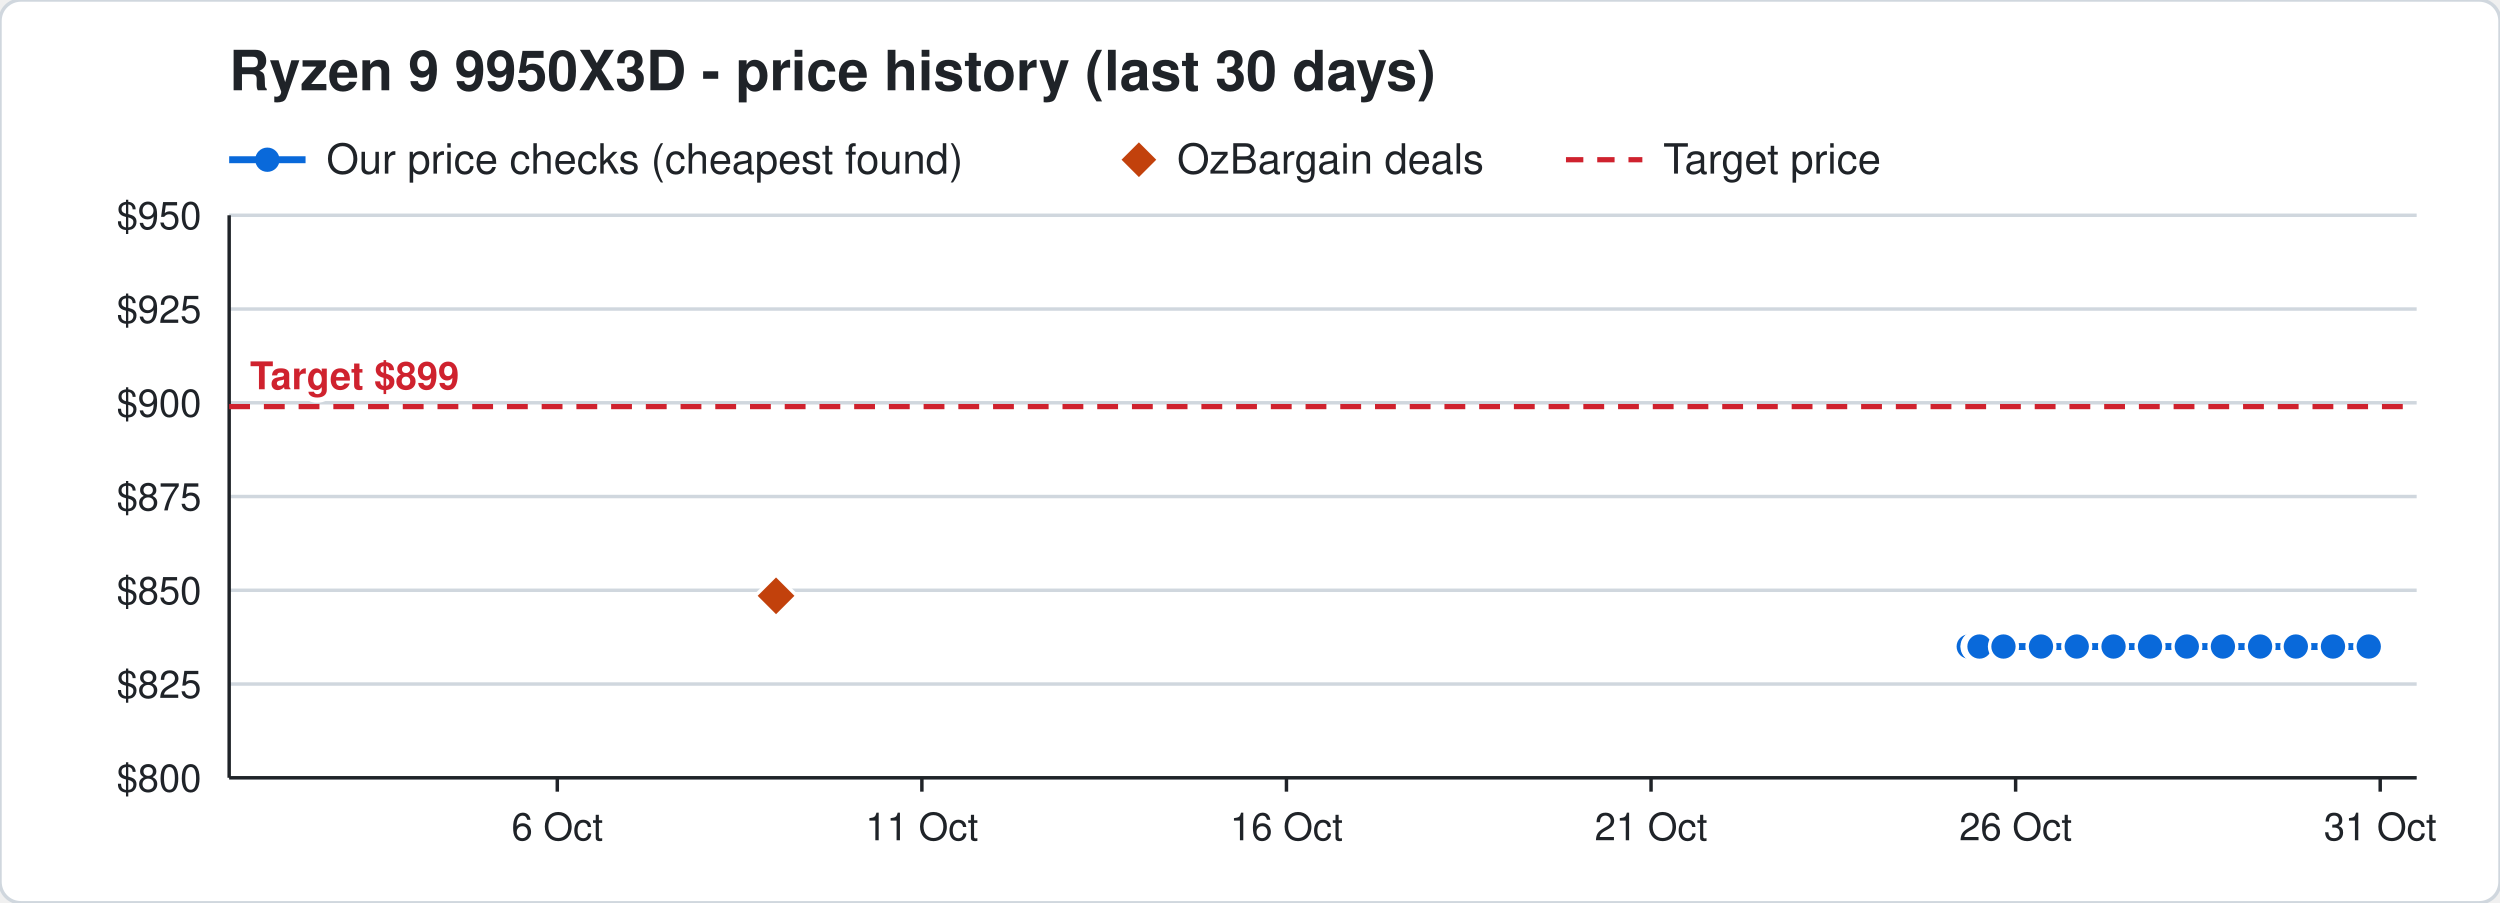
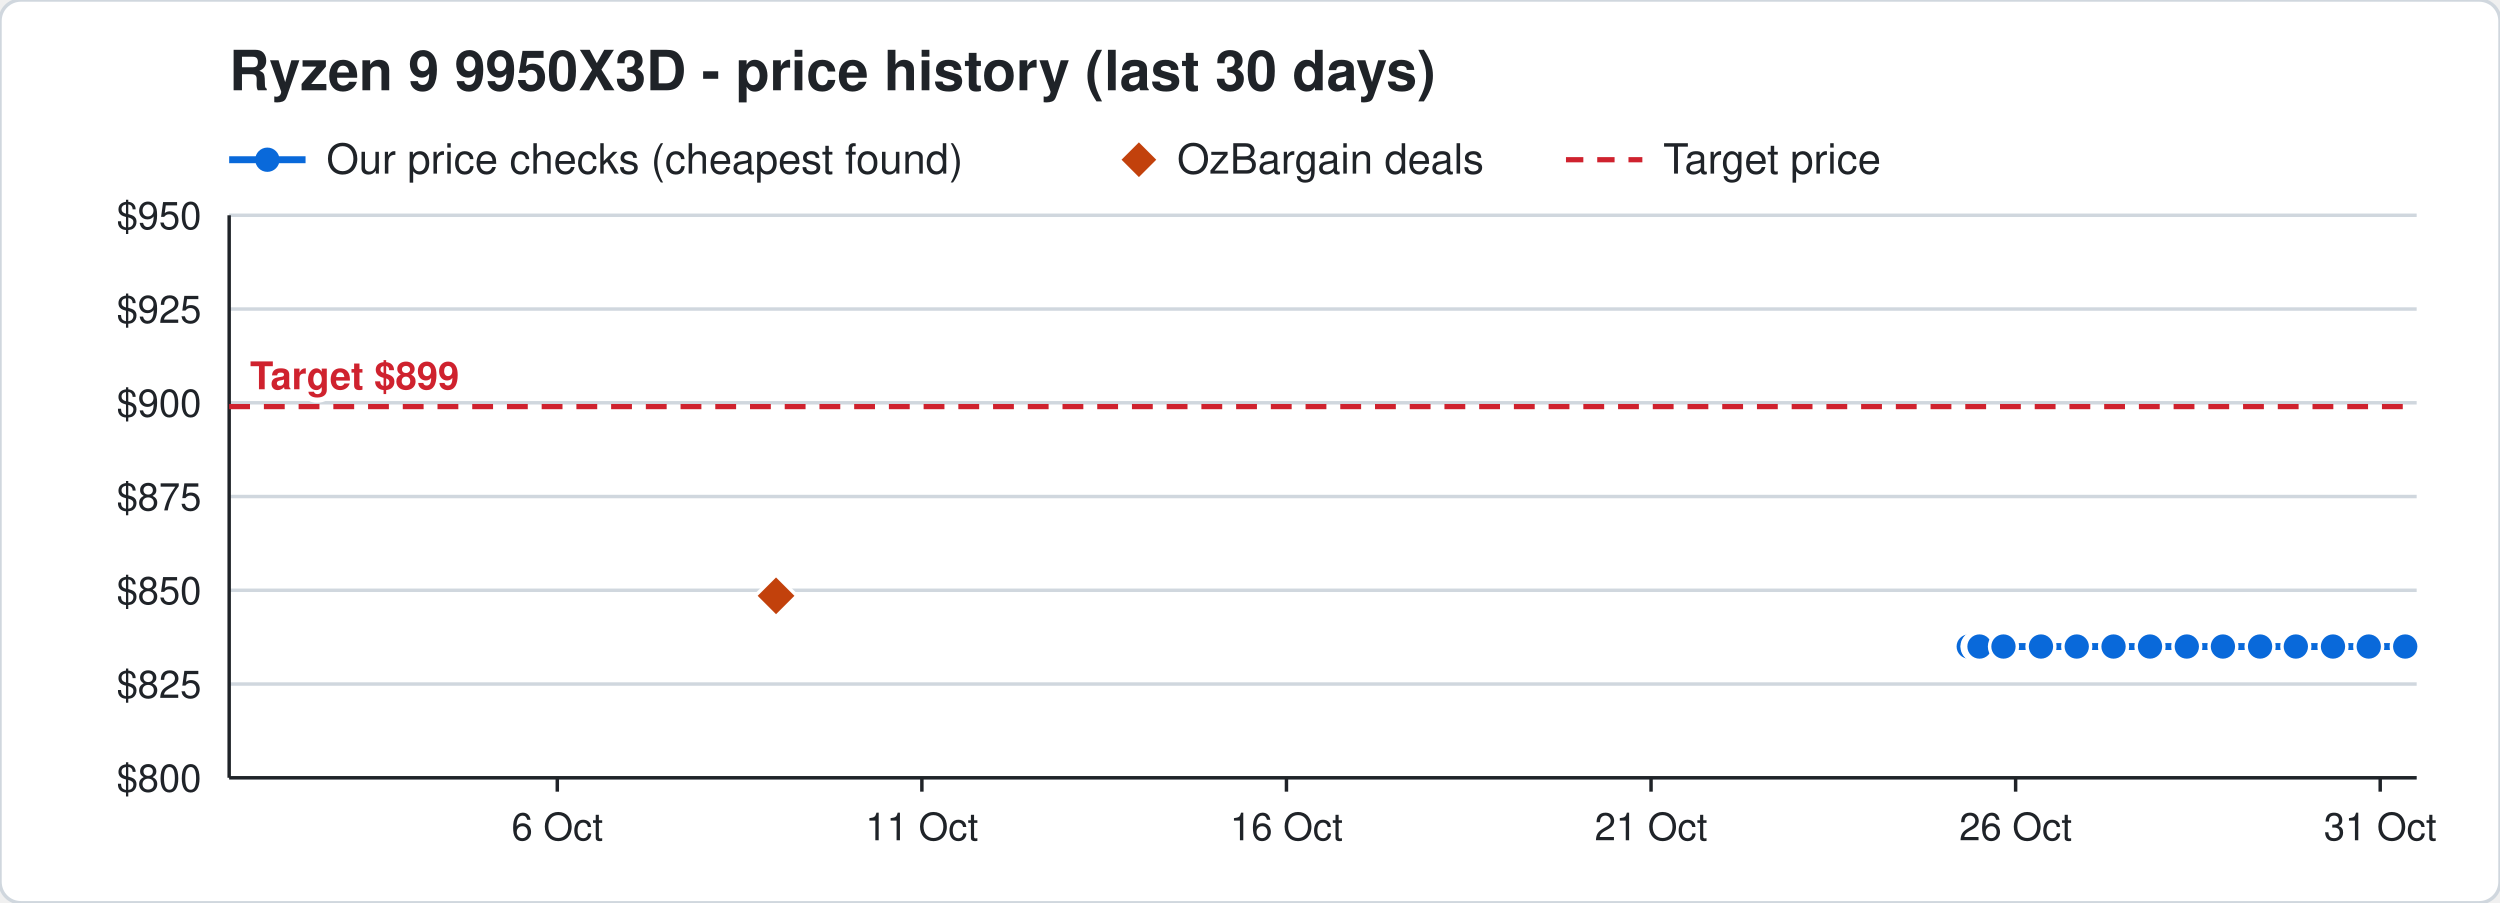
<svg xmlns="http://www.w3.org/2000/svg" width="720" height="260" viewBox="0 0 720 260" font-family="Segoe UI, Helvetica, Arial, sans-serif">
  <rect width="720" height="260" rx="6" fill="#ffffff" stroke="#d0d7de" />
  <text x="66" y="26" font-size="16" font-weight="700" fill="#1f2328">Ryzen 9 9950X3D - price history (last 30 days)</text>
  <line x1="66" y1="46" x2="88" y2="46" stroke="#0969da" stroke-width="2" />
  <circle cx="77" cy="46" r="3.5" fill="#0969da" />
  <text x="94" y="50" font-size="12" fill="#1f2328">Our price checks (cheapest found)</text>
  <path d="M328 41 l5 5 l-5 5 l-5 -5 z" fill="#c2410c" />
  <text x="339" y="50" font-size="12" fill="#1f2328">OzBargain deals</text>
  <line x1="451" y1="46" x2="473" y2="46" stroke="#cf222e" stroke-width="1.5" stroke-dasharray="5 4" />
  <text x="479" y="50" font-size="12" fill="#1f2328">Target price</text>
  <line x1="66" y1="224.0" x2="696" y2="224.0" stroke="#d0d7de" />
  <text x="58" y="228.0" font-size="11" text-anchor="end" fill="#1f2328">$800</text>
  <line x1="66" y1="197.0" x2="696" y2="197.0" stroke="#d0d7de" />
  <text x="58" y="201.0" font-size="11" text-anchor="end" fill="#1f2328">$825</text>
  <line x1="66" y1="170.0" x2="696" y2="170.0" stroke="#d0d7de" />
  <text x="58" y="174.0" font-size="11" text-anchor="end" fill="#1f2328">$850</text>
  <line x1="66" y1="143.0" x2="696" y2="143.0" stroke="#d0d7de" />
  <text x="58" y="147.0" font-size="11" text-anchor="end" fill="#1f2328">$875</text>
  <line x1="66" y1="116.0" x2="696" y2="116.0" stroke="#d0d7de" />
  <text x="58" y="120.0" font-size="11" text-anchor="end" fill="#1f2328">$900</text>
  <line x1="66" y1="89.0" x2="696" y2="89.0" stroke="#d0d7de" />
  <text x="58" y="93.0" font-size="11" text-anchor="end" fill="#1f2328">$925</text>
  <line x1="66" y1="62.0" x2="696" y2="62.0" stroke="#d0d7de" />
  <text x="58" y="66.0" font-size="11" text-anchor="end" fill="#1f2328">$950</text>
  <line x1="685.5" y1="224" x2="685.5" y2="228" stroke="#1f2328" />
  <text x="685.5" y="242" font-size="11" text-anchor="middle" fill="#1f2328">31 Oct</text>
  <line x1="580.5" y1="224" x2="580.5" y2="228" stroke="#1f2328" />
  <text x="580.5" y="242" font-size="11" text-anchor="middle" fill="#1f2328">26 Oct</text>
  <line x1="475.5" y1="224" x2="475.5" y2="228" stroke="#1f2328" />
  <text x="475.5" y="242" font-size="11" text-anchor="middle" fill="#1f2328">21 Oct</text>
  <line x1="370.5" y1="224" x2="370.5" y2="228" stroke="#1f2328" />
  <text x="370.5" y="242" font-size="11" text-anchor="middle" fill="#1f2328">16 Oct</text>
  <line x1="265.5" y1="224" x2="265.5" y2="228" stroke="#1f2328" />
  <text x="265.5" y="242" font-size="11" text-anchor="middle" fill="#1f2328">11 Oct</text>
  <line x1="160.5" y1="224" x2="160.5" y2="228" stroke="#1f2328" />
  <text x="160.5" y="242" font-size="11" text-anchor="middle" fill="#1f2328">6 Oct</text>
  <line x1="66" y1="224" x2="696" y2="224" stroke="#1f2328" />
  <line x1="66" y1="62" x2="66" y2="224" stroke="#1f2328" />
  <line x1="66" y1="117.1" x2="696" y2="117.1" stroke="#cf222e" stroke-width="1.5" stroke-dasharray="6 4" />
  <text x="72" y="112.1" font-size="11" font-weight="700" text-anchor="start" fill="#cf222e" stroke="#ffffff" stroke-width="3" paint-order="stroke">Target $899</text>
-   <polyline points="567.0,186.2 569.1,186.2 569.2,186.2 569.9,186.2 570.0,186.2 570.1,186.2 577.0,186.2 587.8,186.2 598.1,186.2 608.7,186.2 619.2,186.2 629.8,186.2 640.2,186.2 650.9,186.2 661.2,186.2 671.9,186.2 682.2,186.2" fill="none" stroke="#0969da" stroke-width="2" />
+   <polyline points="567.0,186.2 569.1,186.2 569.2,186.2 569.9,186.2 570.0,186.2 570.1,186.2 577.0,186.2 587.8,186.2 598.1,186.2 608.7,186.2 619.2,186.2 629.8,186.2 640.2,186.2 650.9,186.2 661.2,186.2 671.9,186.2 682.2,186.2 692.7,186.2" fill="none" stroke="#0969da" stroke-width="2" />
  <circle cx="567.0" cy="186.2" r="4" fill="#0969da" stroke="#ffffff" stroke-width="1" />
  <circle cx="569.1" cy="186.2" r="4" fill="#0969da" stroke="#ffffff" stroke-width="1" />
  <circle cx="569.2" cy="186.2" r="4" fill="#0969da" stroke="#ffffff" stroke-width="1" />
  <circle cx="569.9" cy="186.2" r="4" fill="#0969da" stroke="#ffffff" stroke-width="1" />
  <circle cx="570.0" cy="186.2" r="4" fill="#0969da" stroke="#ffffff" stroke-width="1" />
  <circle cx="570.1" cy="186.2" r="4" fill="#0969da" stroke="#ffffff" stroke-width="1" />
  <circle cx="577.0" cy="186.2" r="4" fill="#0969da" stroke="#ffffff" stroke-width="1" />
  <circle cx="587.8" cy="186.2" r="4" fill="#0969da" stroke="#ffffff" stroke-width="1" />
  <circle cx="598.1" cy="186.2" r="4" fill="#0969da" stroke="#ffffff" stroke-width="1" />
  <circle cx="608.7" cy="186.2" r="4" fill="#0969da" stroke="#ffffff" stroke-width="1" />
  <circle cx="619.2" cy="186.2" r="4" fill="#0969da" stroke="#ffffff" stroke-width="1" />
  <circle cx="629.8" cy="186.2" r="4" fill="#0969da" stroke="#ffffff" stroke-width="1" />
  <circle cx="640.2" cy="186.2" r="4" fill="#0969da" stroke="#ffffff" stroke-width="1" />
  <circle cx="650.9" cy="186.2" r="4" fill="#0969da" stroke="#ffffff" stroke-width="1" />
  <circle cx="661.2" cy="186.2" r="4" fill="#0969da" stroke="#ffffff" stroke-width="1" />
  <circle cx="671.9" cy="186.2" r="4" fill="#0969da" stroke="#ffffff" stroke-width="1" />
  <circle cx="682.2" cy="186.2" r="4" fill="#0969da" stroke="#ffffff" stroke-width="1" />
+   <circle cx="692.7" cy="186.2" r="4" fill="#0969da" stroke="#ffffff" stroke-width="1" />
  <path d="M223.5 165.6 l6 6 l-6 6 l-6 -6 z" fill="#c2410c" stroke="#ffffff" stroke-width="1" />
</svg>
